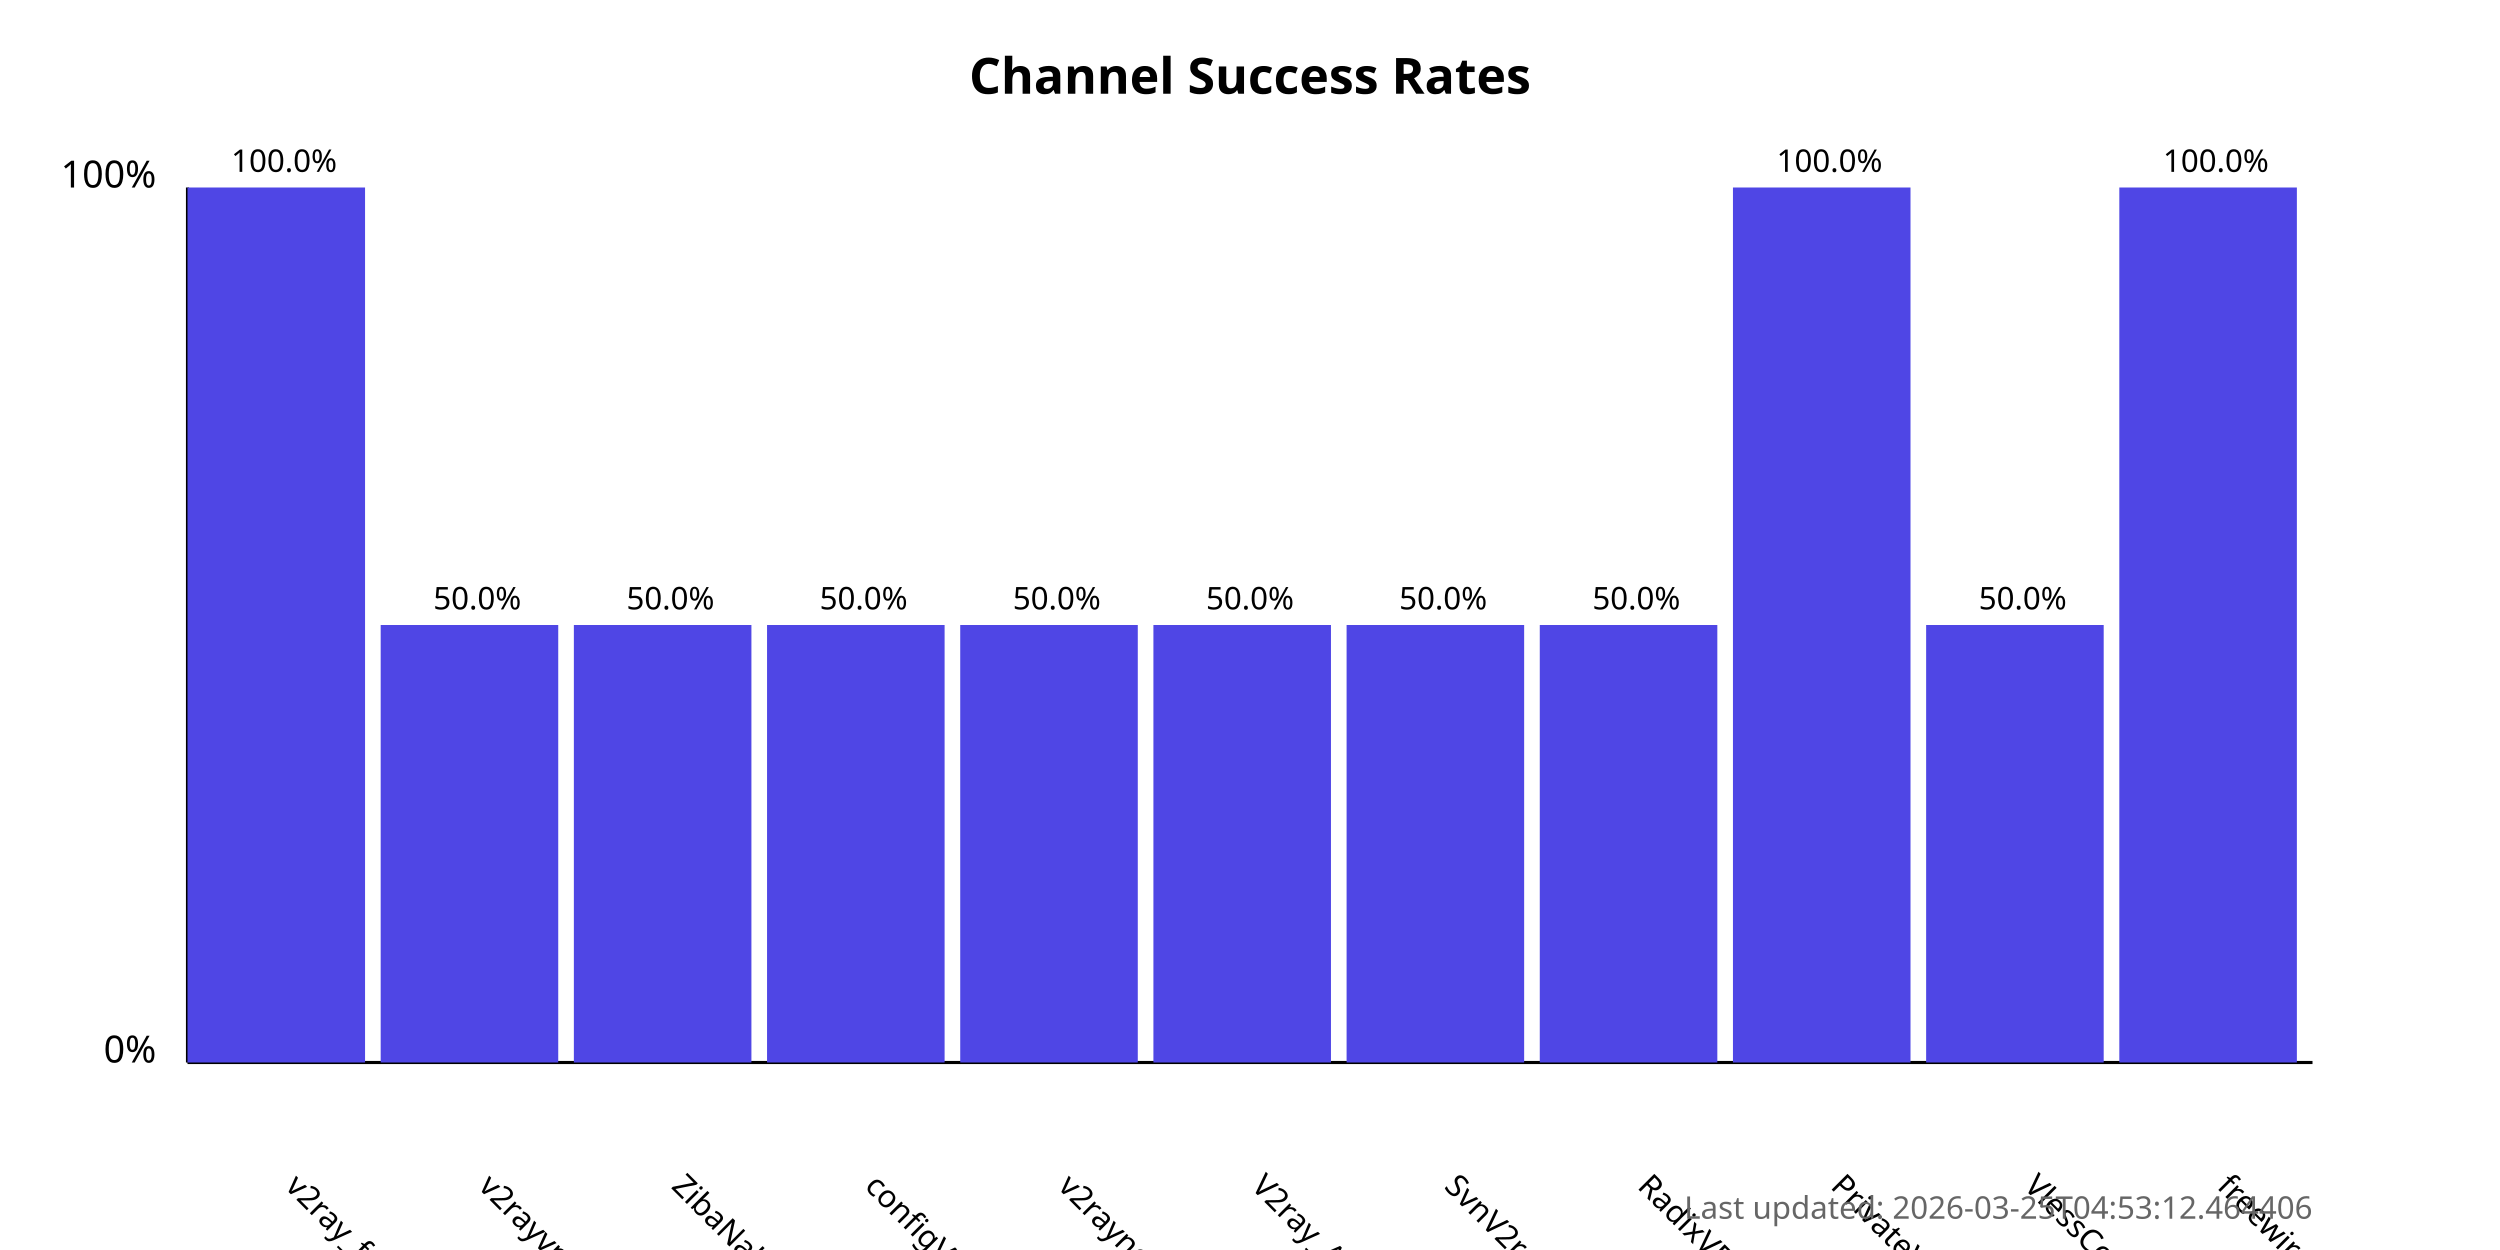
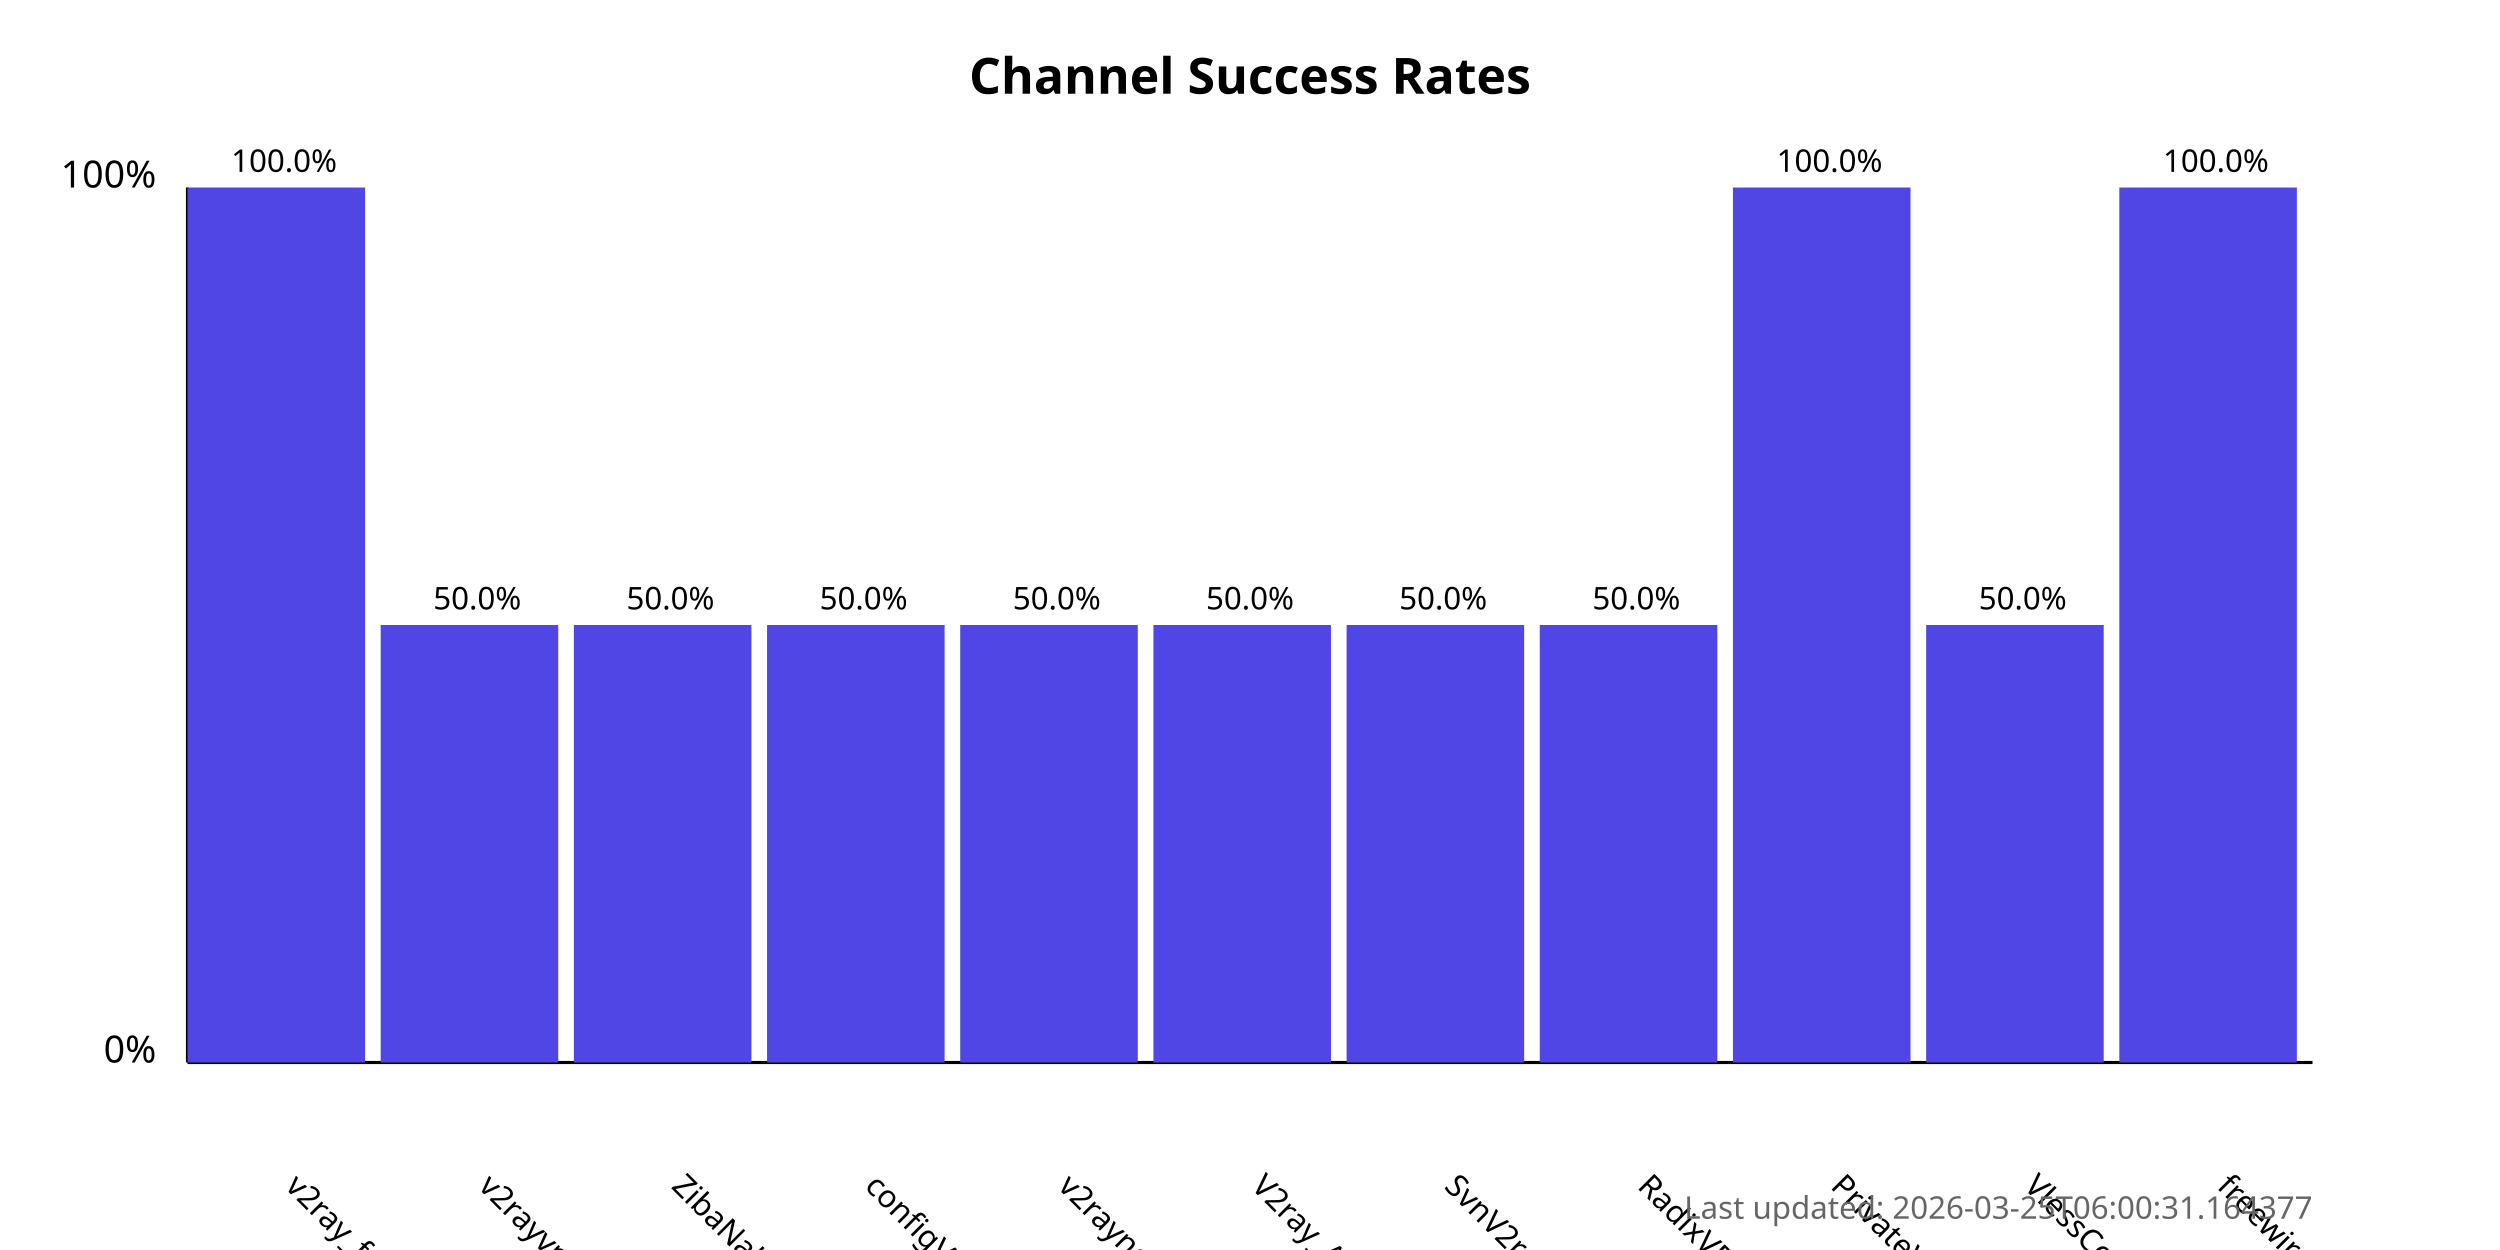
<svg xmlns="http://www.w3.org/2000/svg" width="800" height="400">
  <style>
            .chart-title { font: bold 16px sans-serif; }
            .axis-label { font: 12px sans-serif; }
            .tick-label { font: 10px sans-serif; }
            .bar { fill: #4f46e5; }
            .bar:hover { fill: #6366f1; }
            .timestamp { font: 10px sans-serif; fill: #666; }
        </style>
  <text x="400.0" y="30" text-anchor="middle" class="chart-title">
            Channel Success Rates
        </text>
  <line x1="60" y1="340" x2="60" y2="60" stroke="black" stroke-width="1" />
  <line x1="60" y1="340" x2="740" y2="340" stroke="black" stroke-width="1" />
  <text x="50" y="340" text-anchor="end" class="axis-label">0%</text>
  <text x="50" y="60" text-anchor="end" class="axis-label">100%</text>
  <g>
    <rect x="60" y="60.0" width="56.818" height="280.0" class="bar" />
    <text x="90.909" y="380" transform="rotate(45, 90.90909, 380)" text-anchor="start" class="tick-label">
                v2ray_free_conf
            </text>
    <text x="90.909" y="55.0" text-anchor="middle" class="tick-label">
                100.0%
            </text>
  </g>
  <g>
    <rect x="121.818" y="200.0" width="56.818" height="140.0" class="bar" />
    <text x="152.727" y="380" transform="rotate(45, 152.7273, 380)" text-anchor="start" class="tick-label">
                v2rayvpno
            </text>
    <text x="152.727" y="195.0" text-anchor="middle" class="tick-label">
                50.0%
            </text>
  </g>
  <g>
    <rect x="183.636" y="200.0" width="56.818" height="140.0" class="bar" />
    <text x="214.545" y="380" transform="rotate(45, 214.5455, 380)" text-anchor="start" class="tick-label">
                ZibaNabz
            </text>
    <text x="214.545" y="195.0" text-anchor="middle" class="tick-label">
                50.0%
            </text>
  </g>
  <g>
    <rect x="245.455" y="200.0" width="56.818" height="140.0" class="bar" />
    <text x="276.364" y="380" transform="rotate(45, 276.3636, 380)" text-anchor="start" class="tick-label">
                configV2rayForFree
            </text>
    <text x="276.364" y="195.0" text-anchor="middle" class="tick-label">
                50.0%
            </text>
  </g>
  <g>
    <rect x="307.273" y="200.0" width="56.818" height="140.0" class="bar" />
    <text x="338.182" y="380" transform="rotate(45, 338.1818, 380)" text-anchor="start" class="tick-label">
                v2rayngvpn
            </text>
    <text x="338.182" y="195.0" text-anchor="middle" class="tick-label">
                50.0%
            </text>
  </g>
  <g>
    <rect x="369.091" y="200.0" width="56.818" height="140.0" class="bar" />
    <text x="400.0" y="380" transform="rotate(45, 400.0, 380)" text-anchor="start" class="tick-label">
                V2ray_Alpha
            </text>
    <text x="400.0" y="195.0" text-anchor="middle" class="tick-label">
                50.0%
            </text>
  </g>
  <g>
    <rect x="430.909" y="200.0" width="56.818" height="140.0" class="bar" />
    <text x="461.818" y="380" transform="rotate(45, 461.8182, 380)" text-anchor="start" class="tick-label">
                SvnV2ray
            </text>
    <text x="461.818" y="195.0" text-anchor="middle" class="tick-label">
                50.0%
            </text>
  </g>
  <g>
    <rect x="492.727" y="200.0" width="56.818" height="140.0" class="bar" />
    <text x="523.636" y="380" transform="rotate(45, 523.6364, 380)" text-anchor="start" class="tick-label">
                RadixVPN
            </text>
    <text x="523.636" y="195.0" text-anchor="middle" class="tick-label">
                50.0%
            </text>
  </g>
  <g>
    <rect x="554.545" y="60.0" width="56.818" height="280.0" class="bar" />
    <text x="585.455" y="380" transform="rotate(45, 585.4545, 380)" text-anchor="start" class="tick-label">
                PrivateVPNs
            </text>
    <text x="585.455" y="55.0" text-anchor="middle" class="tick-label">
                100.0%
            </text>
  </g>
  <g>
    <rect x="616.364" y="200.0" width="56.818" height="140.0" class="bar" />
    <text x="647.273" y="380" transform="rotate(45, 647.2727, 380)" text-anchor="start" class="tick-label">
                VlessConfig
            </text>
    <text x="647.273" y="195.0" text-anchor="middle" class="tick-label">
                50.0%
            </text>
  </g>
  <g>
    <rect x="678.182" y="60.0" width="56.818" height="280.0" class="bar" />
    <text x="709.091" y="380" transform="rotate(45, 709.0909, 380)" text-anchor="start" class="tick-label">
                freewireguard
            </text>
    <text x="709.091" y="55.0" text-anchor="middle" class="tick-label">
                100.0%
            </text>
  </g>
  <text x="740" y="390" text-anchor="end" class="timestamp">
-             Last updated: 2026-03-25T04:53:12.464406
+             Last updated: 2026-03-25T06:00:31.164377
        </text>
</svg>
